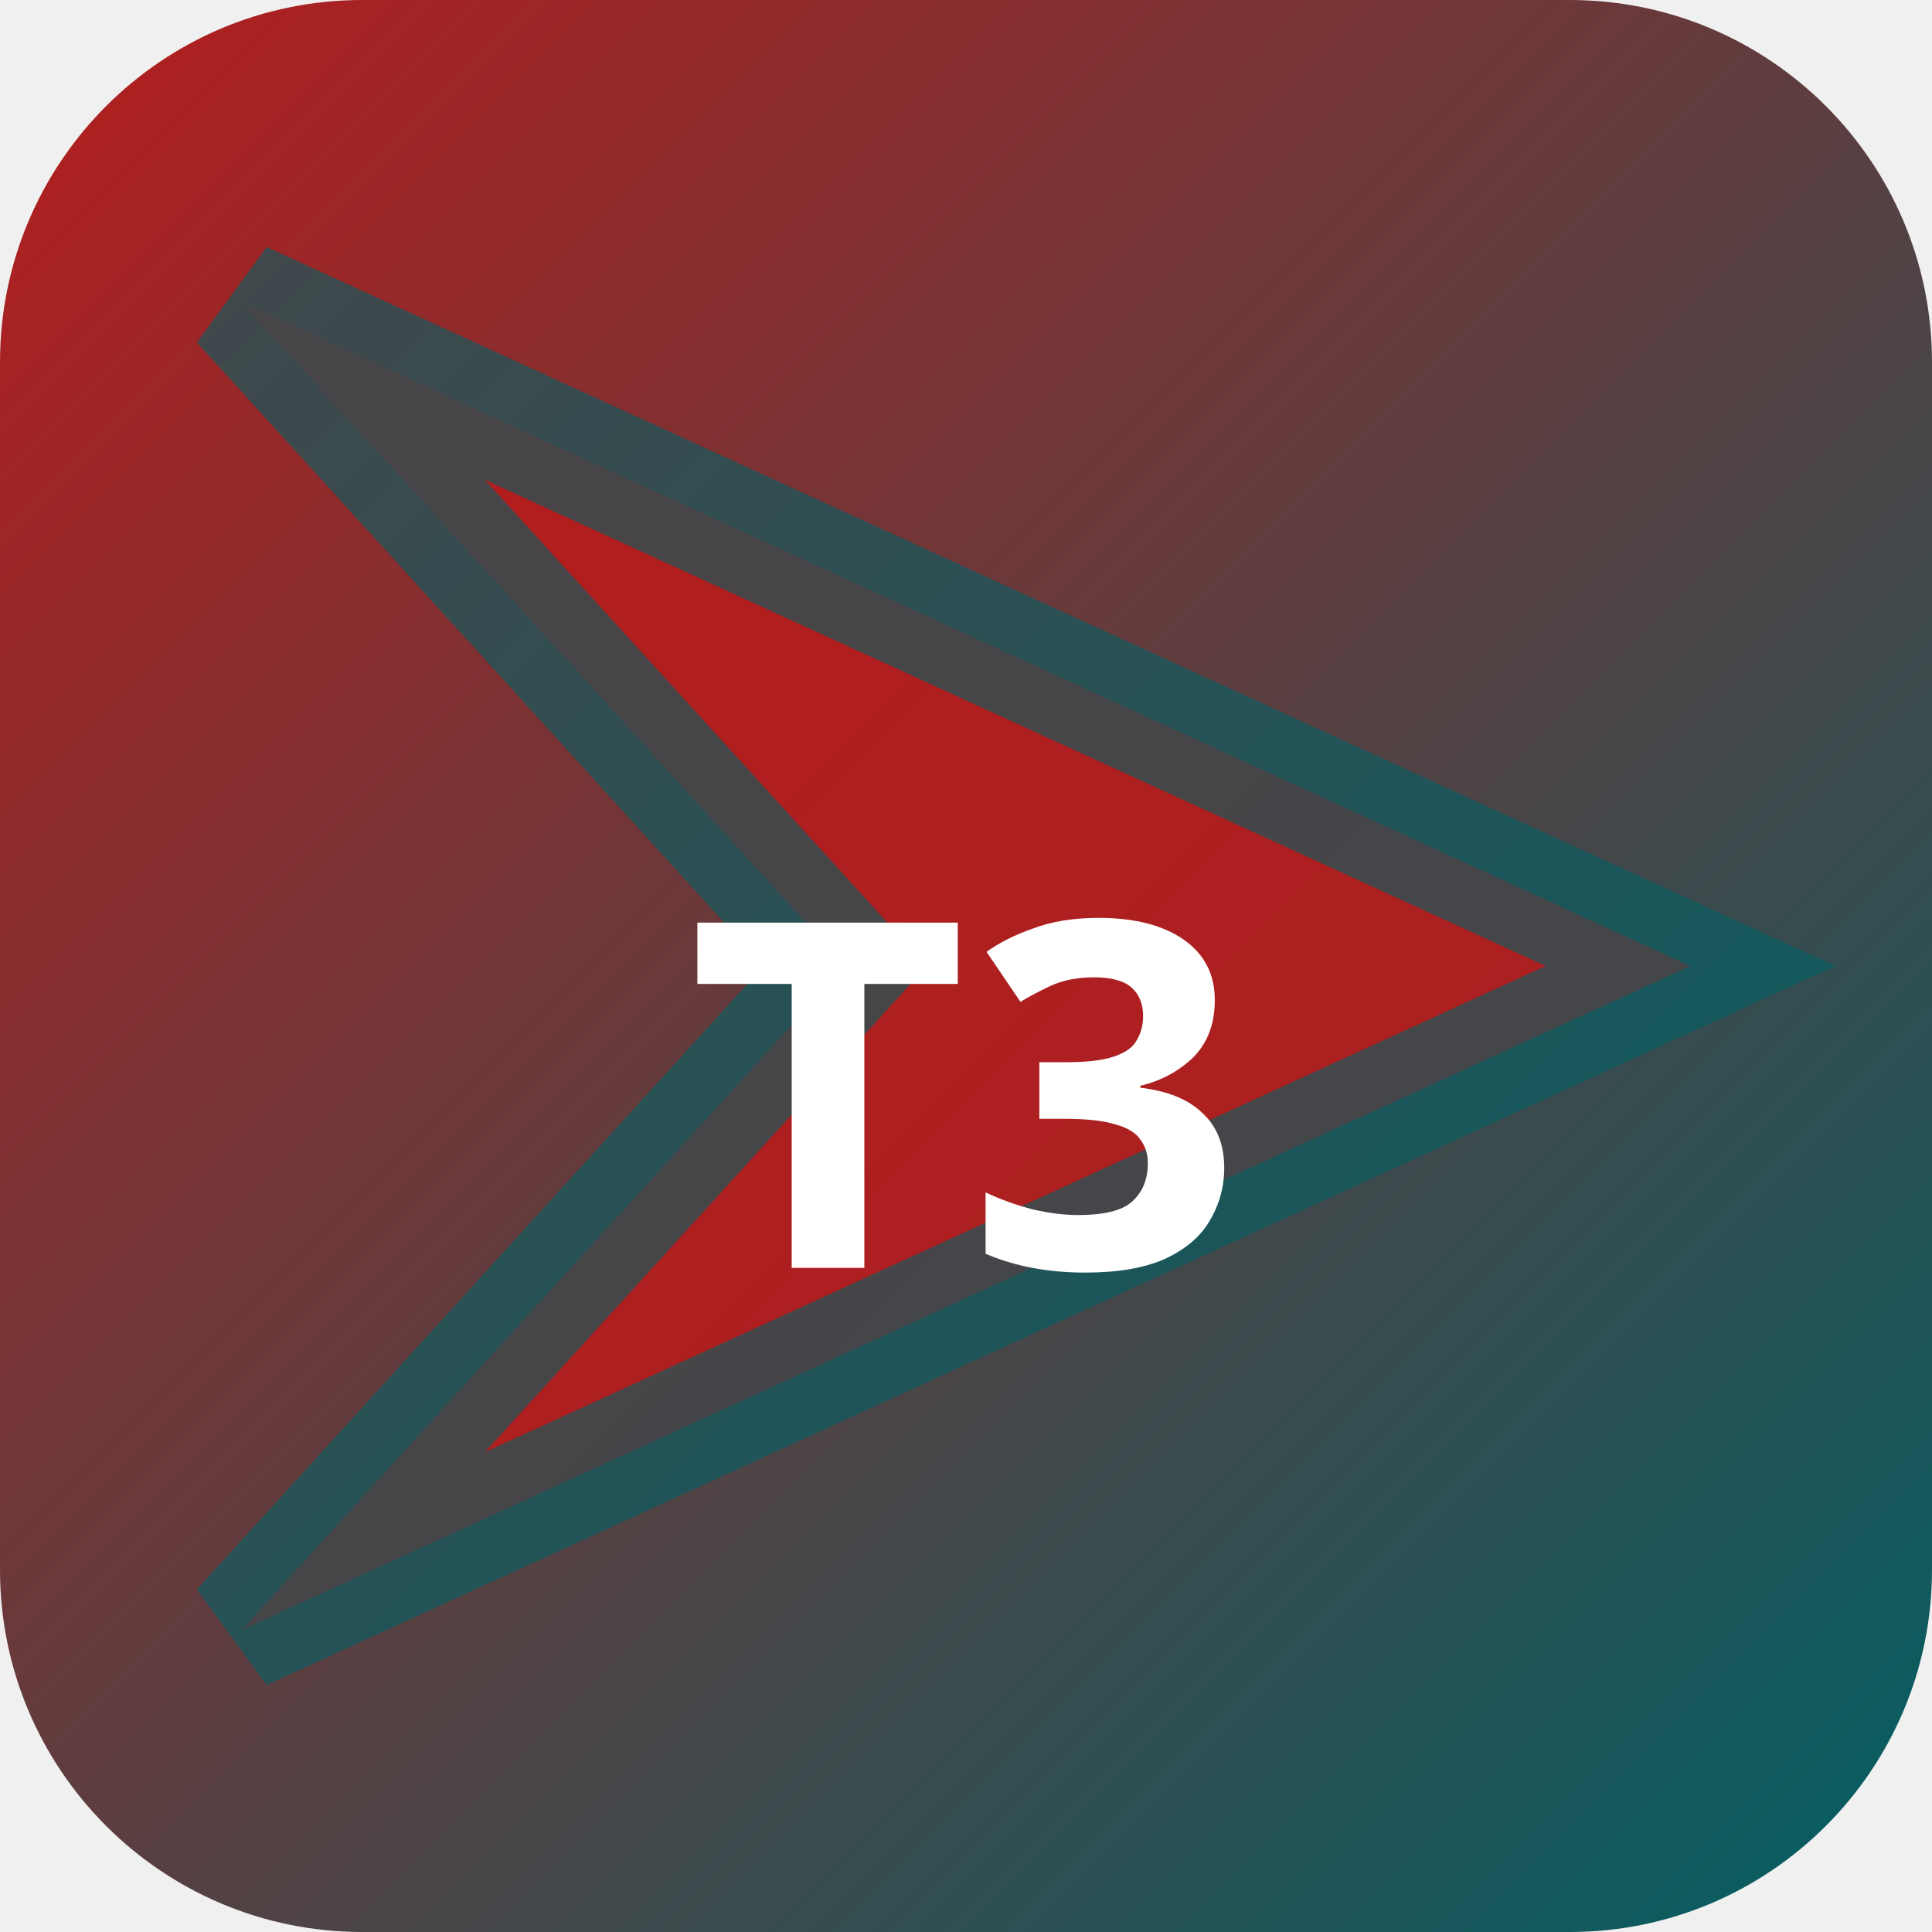
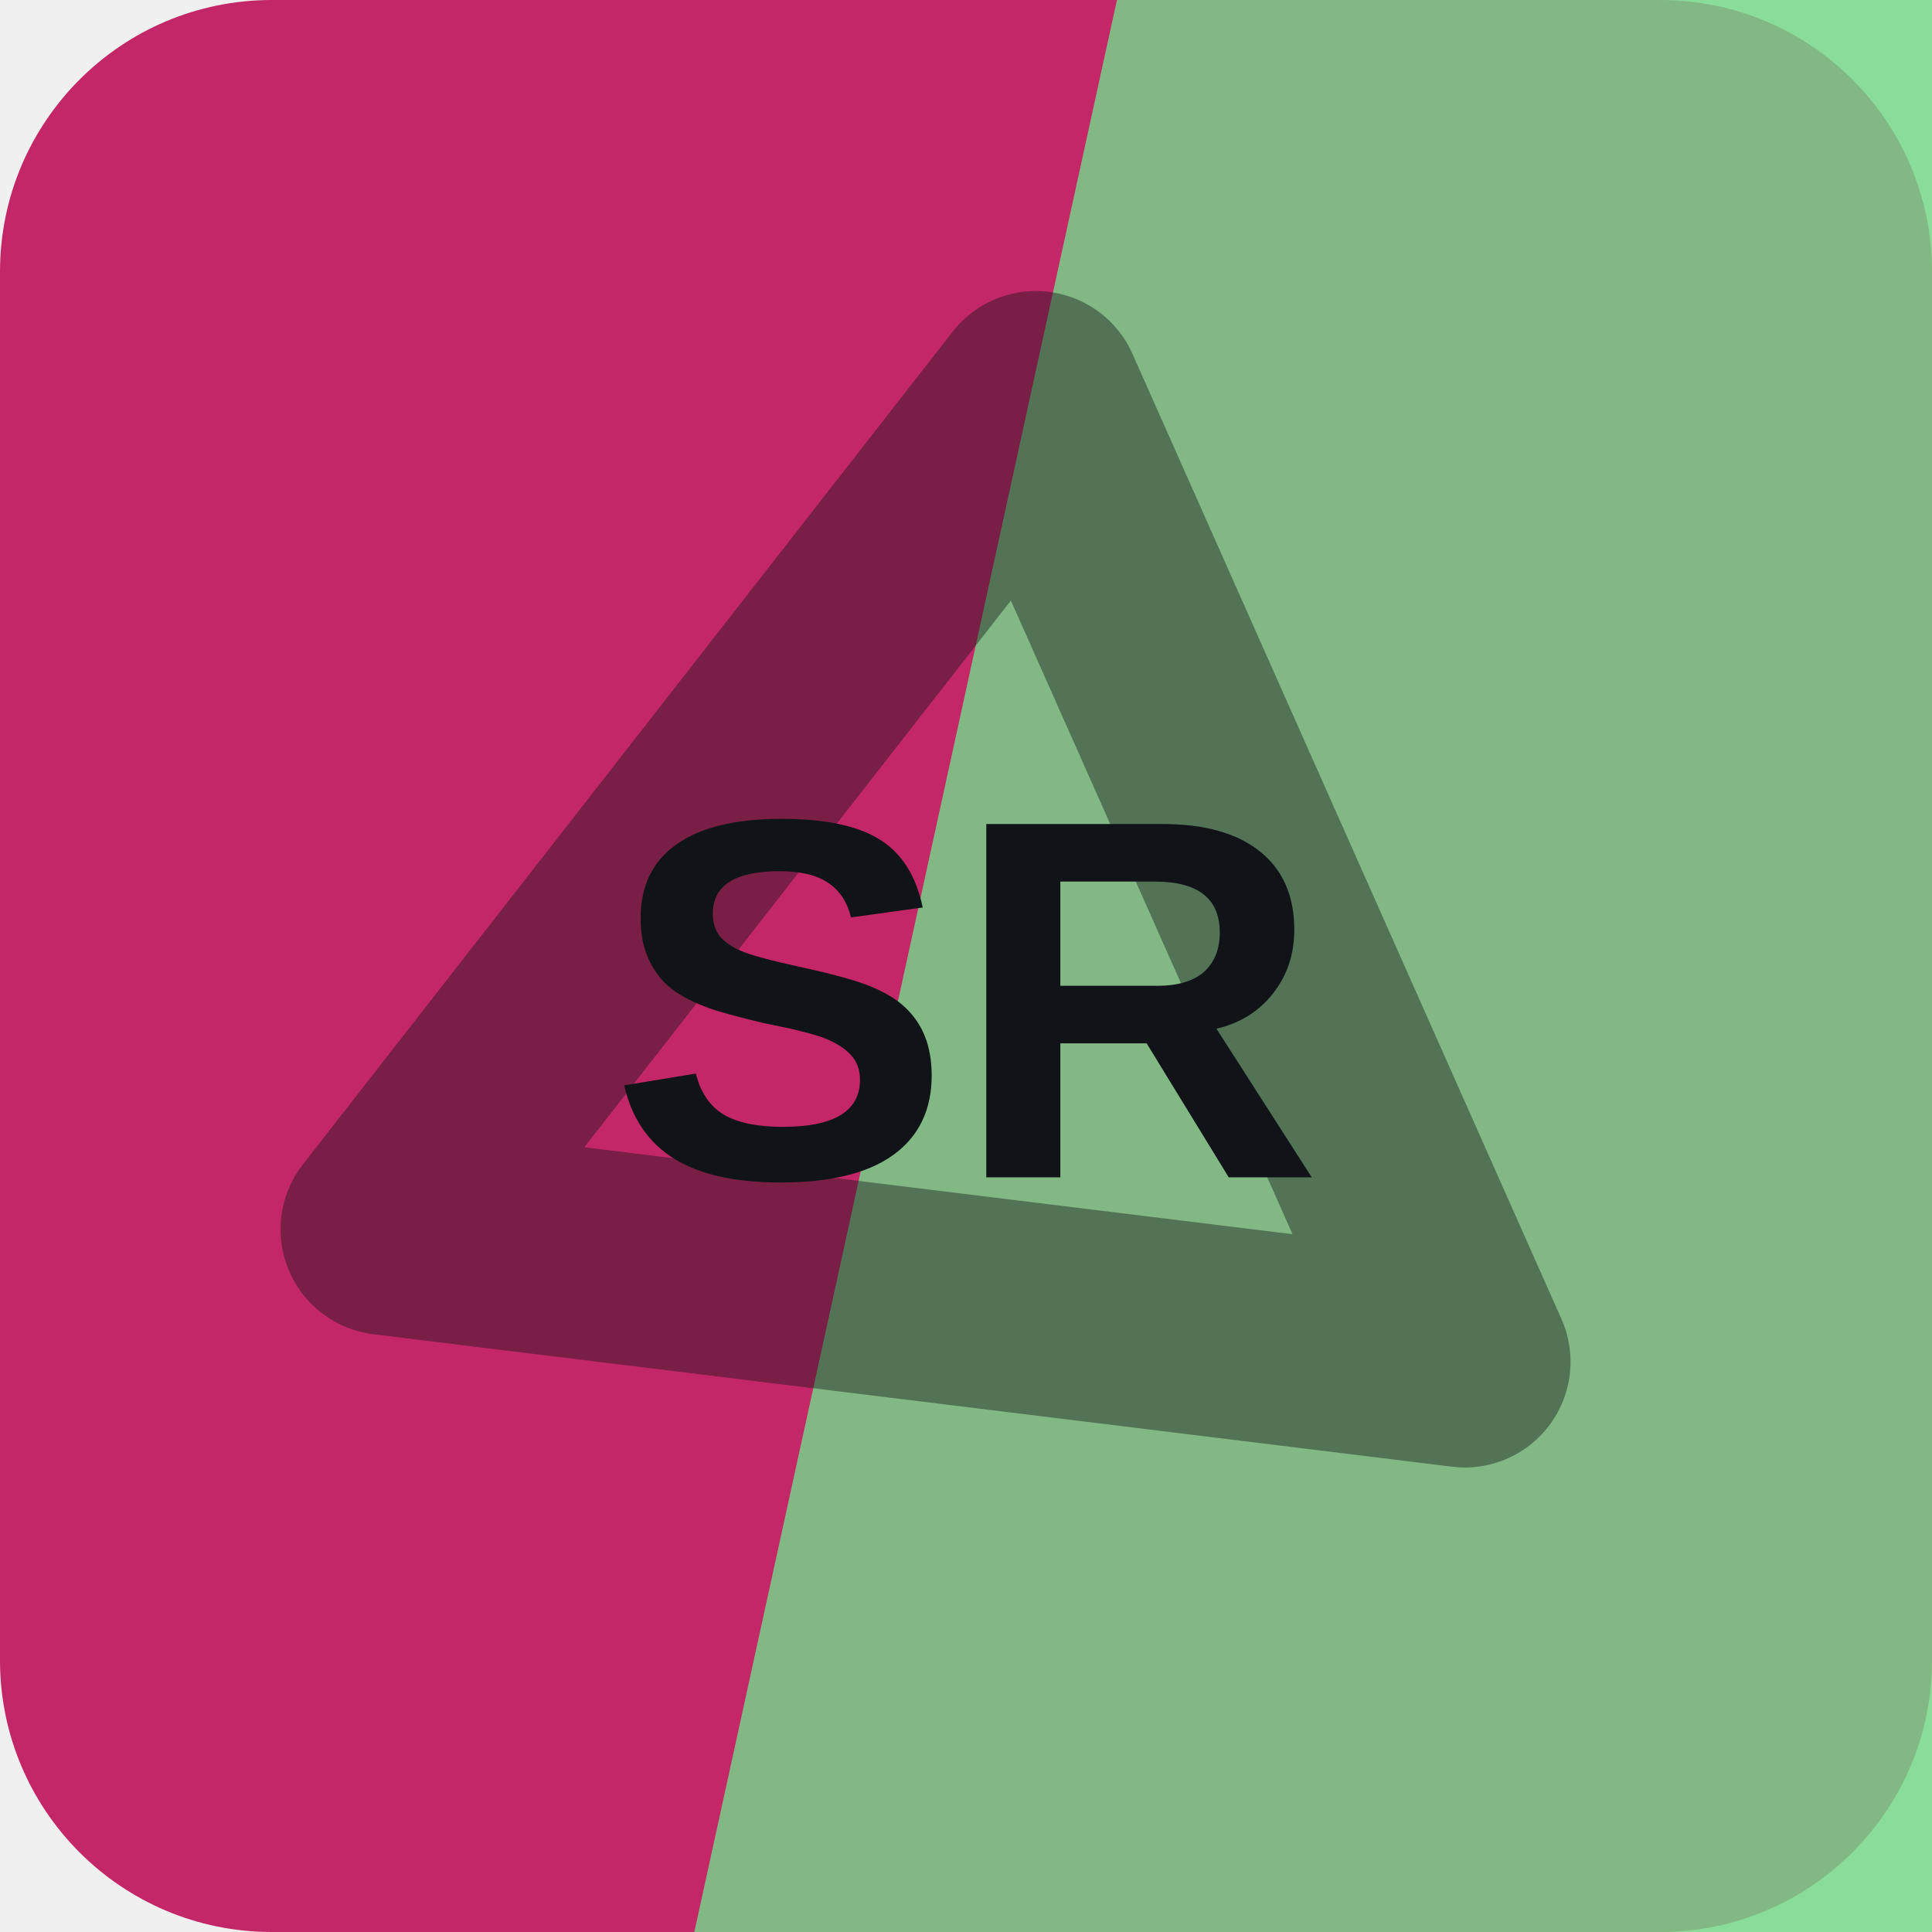
- <svg xmlns="http://www.w3.org/2000/svg" width="32" height="32" viewBox="0 0 32 32">
-   <defs>
-     <linearGradient id="bgt3b0" x1="0" y1="0" x2="1" y2="1">
-       <stop offset="0%" stop-color="#b71c1c" />
-       <stop offset="100%" stop-color="#006064" />
-     </linearGradient>
-   </defs>
-   <rect width="32" height="32" rx="6" fill="url(#bgt3b0)" />
-   <polygon points="4,5 28,16 4,27 14,16" fill="rgba(183,28,28,0.9)" stroke="rgba(0,96,100,0.6)" stroke-width="2" />
-   <text x="16" y="21" text-anchor="middle" fill="#fff" font-size="8" font-weight="700" font-family="system-ui">T3</text>
+ <svg xmlns="http://www.w3.org/2000/svg" width="64" height="64" viewBox="0 0 64 64" role="img">
+   <rect width="64" height="64" rx="9" fill="hsl(335 67% 46%)" />
+   <path d="M37 0h27v64H23Z" fill="hsl(133 56% 65%)" opacity="0.82" />
+   <g transform="rotate(7 32 32)" opacity="0.42">
+     <path d="M14 43 32 13l18 30Z" fill="none" stroke="#101418" stroke-width="7" stroke-linejoin="round" />
+   </g>
+   <text x="32" y="39" text-anchor="middle" fill="#101418" font-family="Arial,Helvetica,sans-serif" font-size="17" font-weight="700" letter-spacing="0">SR</text>
</svg>
